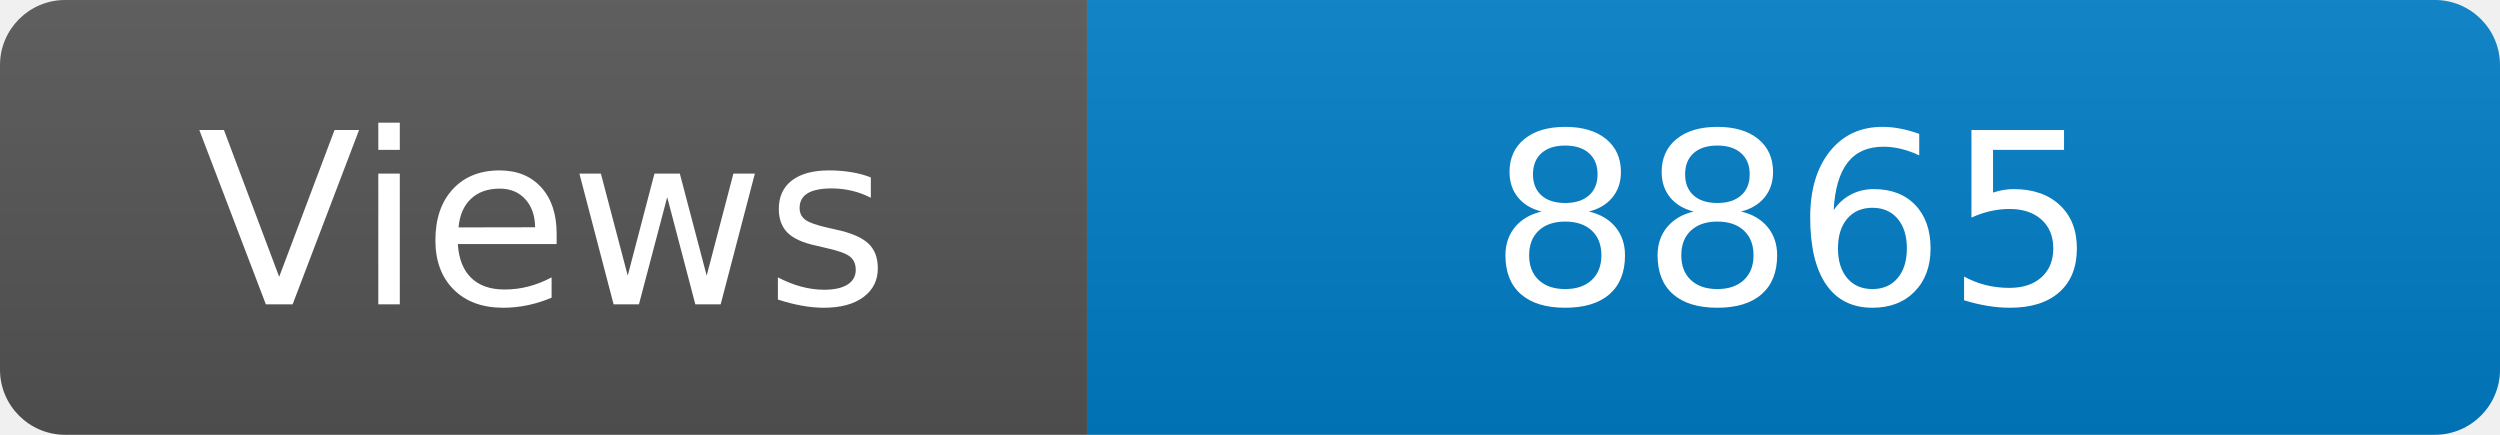
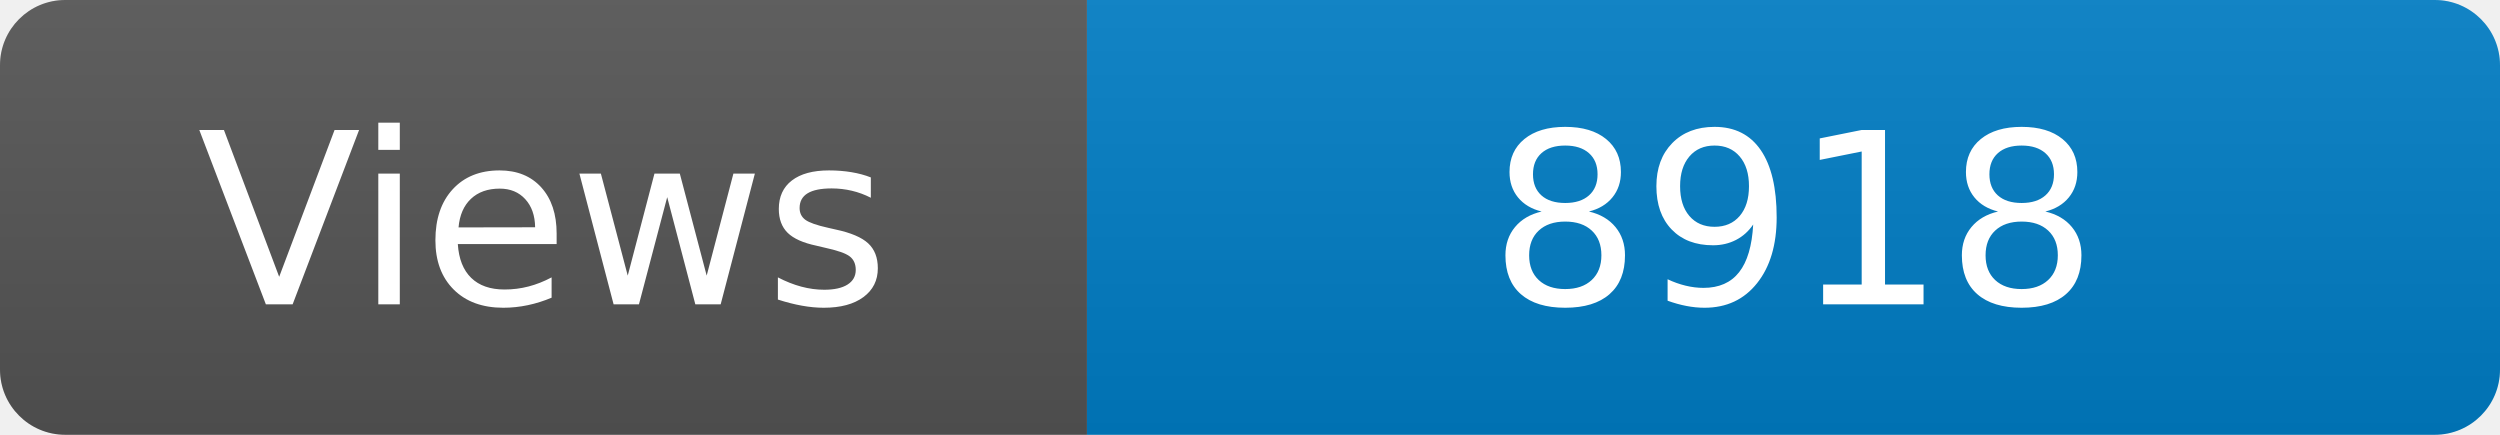
<svg xmlns="http://www.w3.org/2000/svg" width="115" height="20" role="img" aria-label="Maintained?: yes">
  <linearGradient id="s" x2="0" y2="100%">
    <stop offset="0" stop-color="#bbb" stop-opacity=".1" />
    <stop offset="1" stop-opacity=".1" />
  </linearGradient>
  <clipPath id="r">
    <rect width="115" height="20" rx="3" fill="#fff" />
  </clipPath>
  <g clip-path="url(#r)">
    <rect width="50" height="20" fill="#555" />
    <rect x="50" width="160" height="20" fill="#007ec6" />
    <rect width="115" height="20" fill="url(#s)" />
  </g>
  <g fill="#fff" text-anchor="middle" font-family="Verdana,Geneva,DejaVu Sans,sans-serif" font-size="110">
    <text x="250" y="140" transform="scale(.1)" fill="#fff">Views</text>
-     <text x="825" y="140" transform="scale(.1)" fill="#fff">8865</text>
+     <text x="825" y="140" transform="scale(.1)" fill="#fff">8918</text>
  </g>
</svg>
